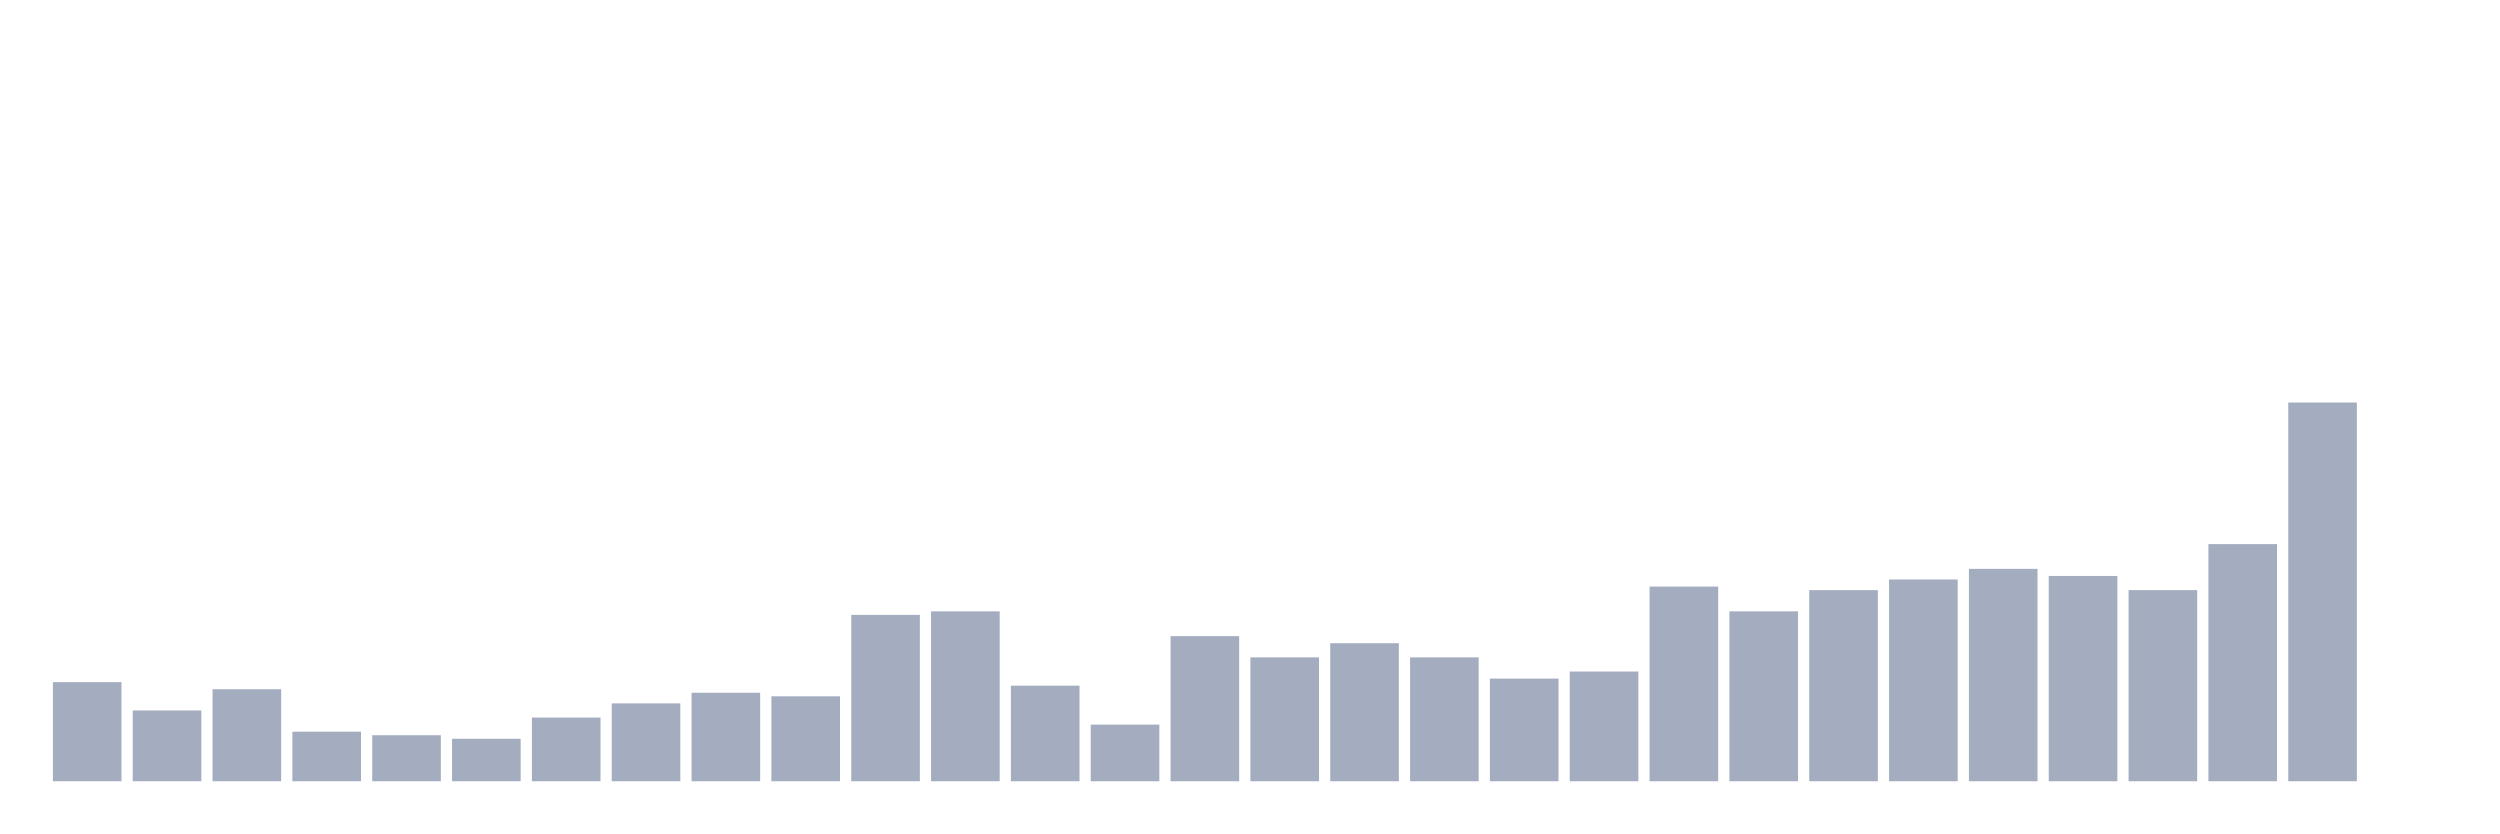
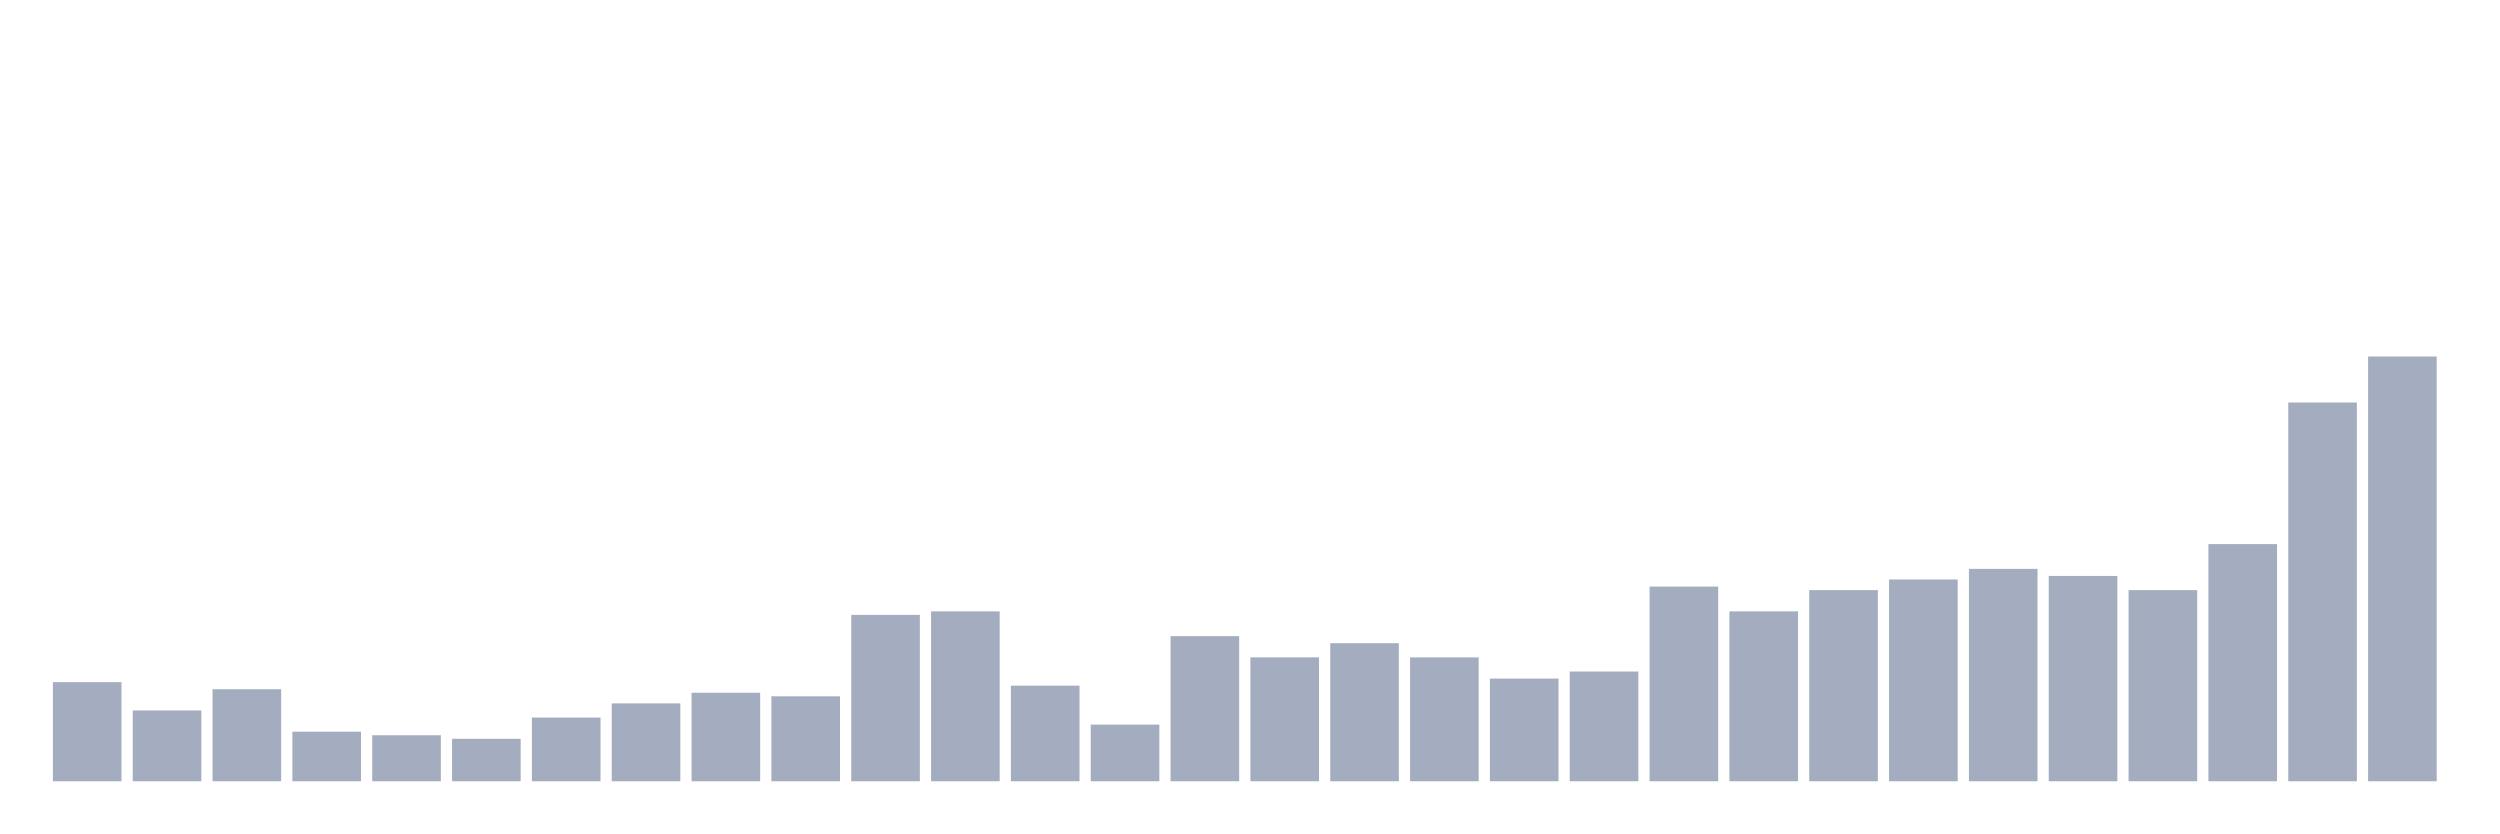
<svg xmlns="http://www.w3.org/2000/svg" viewBox="0 0 480 160">
  <g transform="translate(10,10)">
    <rect class="bar" x="0.153" width="13.175" y="120.971" height="19.029" fill="rgb(164,173,192)" />
    <rect class="bar" x="15.482" width="13.175" y="126.408" height="13.592" fill="rgb(164,173,192)" />
    <rect class="bar" x="30.81" width="13.175" y="122.33" height="17.67" fill="rgb(164,173,192)" />
    <rect class="bar" x="46.138" width="13.175" y="130.485" height="9.515" fill="rgb(164,173,192)" />
    <rect class="bar" x="61.466" width="13.175" y="131.165" height="8.835" fill="rgb(164,173,192)" />
    <rect class="bar" x="76.794" width="13.175" y="131.845" height="8.155" fill="rgb(164,173,192)" />
    <rect class="bar" x="92.123" width="13.175" y="127.767" height="12.233" fill="rgb(164,173,192)" />
    <rect class="bar" x="107.451" width="13.175" y="125.049" height="14.951" fill="rgb(164,173,192)" />
    <rect class="bar" x="122.779" width="13.175" y="123.01" height="16.99" fill="rgb(164,173,192)" />
    <rect class="bar" x="138.107" width="13.175" y="123.689" height="16.311" fill="rgb(164,173,192)" />
    <rect class="bar" x="153.436" width="13.175" y="108.058" height="31.942" fill="rgb(164,173,192)" />
    <rect class="bar" x="168.764" width="13.175" y="107.379" height="32.621" fill="rgb(164,173,192)" />
    <rect class="bar" x="184.092" width="13.175" y="121.65" height="18.35" fill="rgb(164,173,192)" />
    <rect class="bar" x="199.42" width="13.175" y="129.126" height="10.874" fill="rgb(164,173,192)" />
    <rect class="bar" x="214.748" width="13.175" y="112.136" height="27.864" fill="rgb(164,173,192)" />
    <rect class="bar" x="230.077" width="13.175" y="116.214" height="23.786" fill="rgb(164,173,192)" />
    <rect class="bar" x="245.405" width="13.175" y="113.495" height="26.505" fill="rgb(164,173,192)" />
    <rect class="bar" x="260.733" width="13.175" y="116.214" height="23.786" fill="rgb(164,173,192)" />
    <rect class="bar" x="276.061" width="13.175" y="120.291" height="19.709" fill="rgb(164,173,192)" />
    <rect class="bar" x="291.39" width="13.175" y="118.932" height="21.068" fill="rgb(164,173,192)" />
    <rect class="bar" x="306.718" width="13.175" y="102.621" height="37.379" fill="rgb(164,173,192)" />
    <rect class="bar" x="322.046" width="13.175" y="107.379" height="32.621" fill="rgb(164,173,192)" />
    <rect class="bar" x="337.374" width="13.175" y="103.301" height="36.699" fill="rgb(164,173,192)" />
    <rect class="bar" x="352.702" width="13.175" y="101.262" height="38.738" fill="rgb(164,173,192)" />
    <rect class="bar" x="368.031" width="13.175" y="99.223" height="40.777" fill="rgb(164,173,192)" />
    <rect class="bar" x="383.359" width="13.175" y="100.583" height="39.417" fill="rgb(164,173,192)" />
    <rect class="bar" x="398.687" width="13.175" y="103.301" height="36.699" fill="rgb(164,173,192)" />
    <rect class="bar" x="414.015" width="13.175" y="94.466" height="45.534" fill="rgb(164,173,192)" />
    <rect class="bar" x="429.344" width="13.175" y="67.282" height="72.718" fill="rgb(164,173,192)" />
-     <rect class="bar" x="444.672" width="13.175" y="140" height="0" fill="rgb(164,173,192)" />
+     <rect class="bar" x="444.672" width="13.175" y="58.447" height="81.553" fill="rgb(164,173,192)" />
  </g>
</svg>
